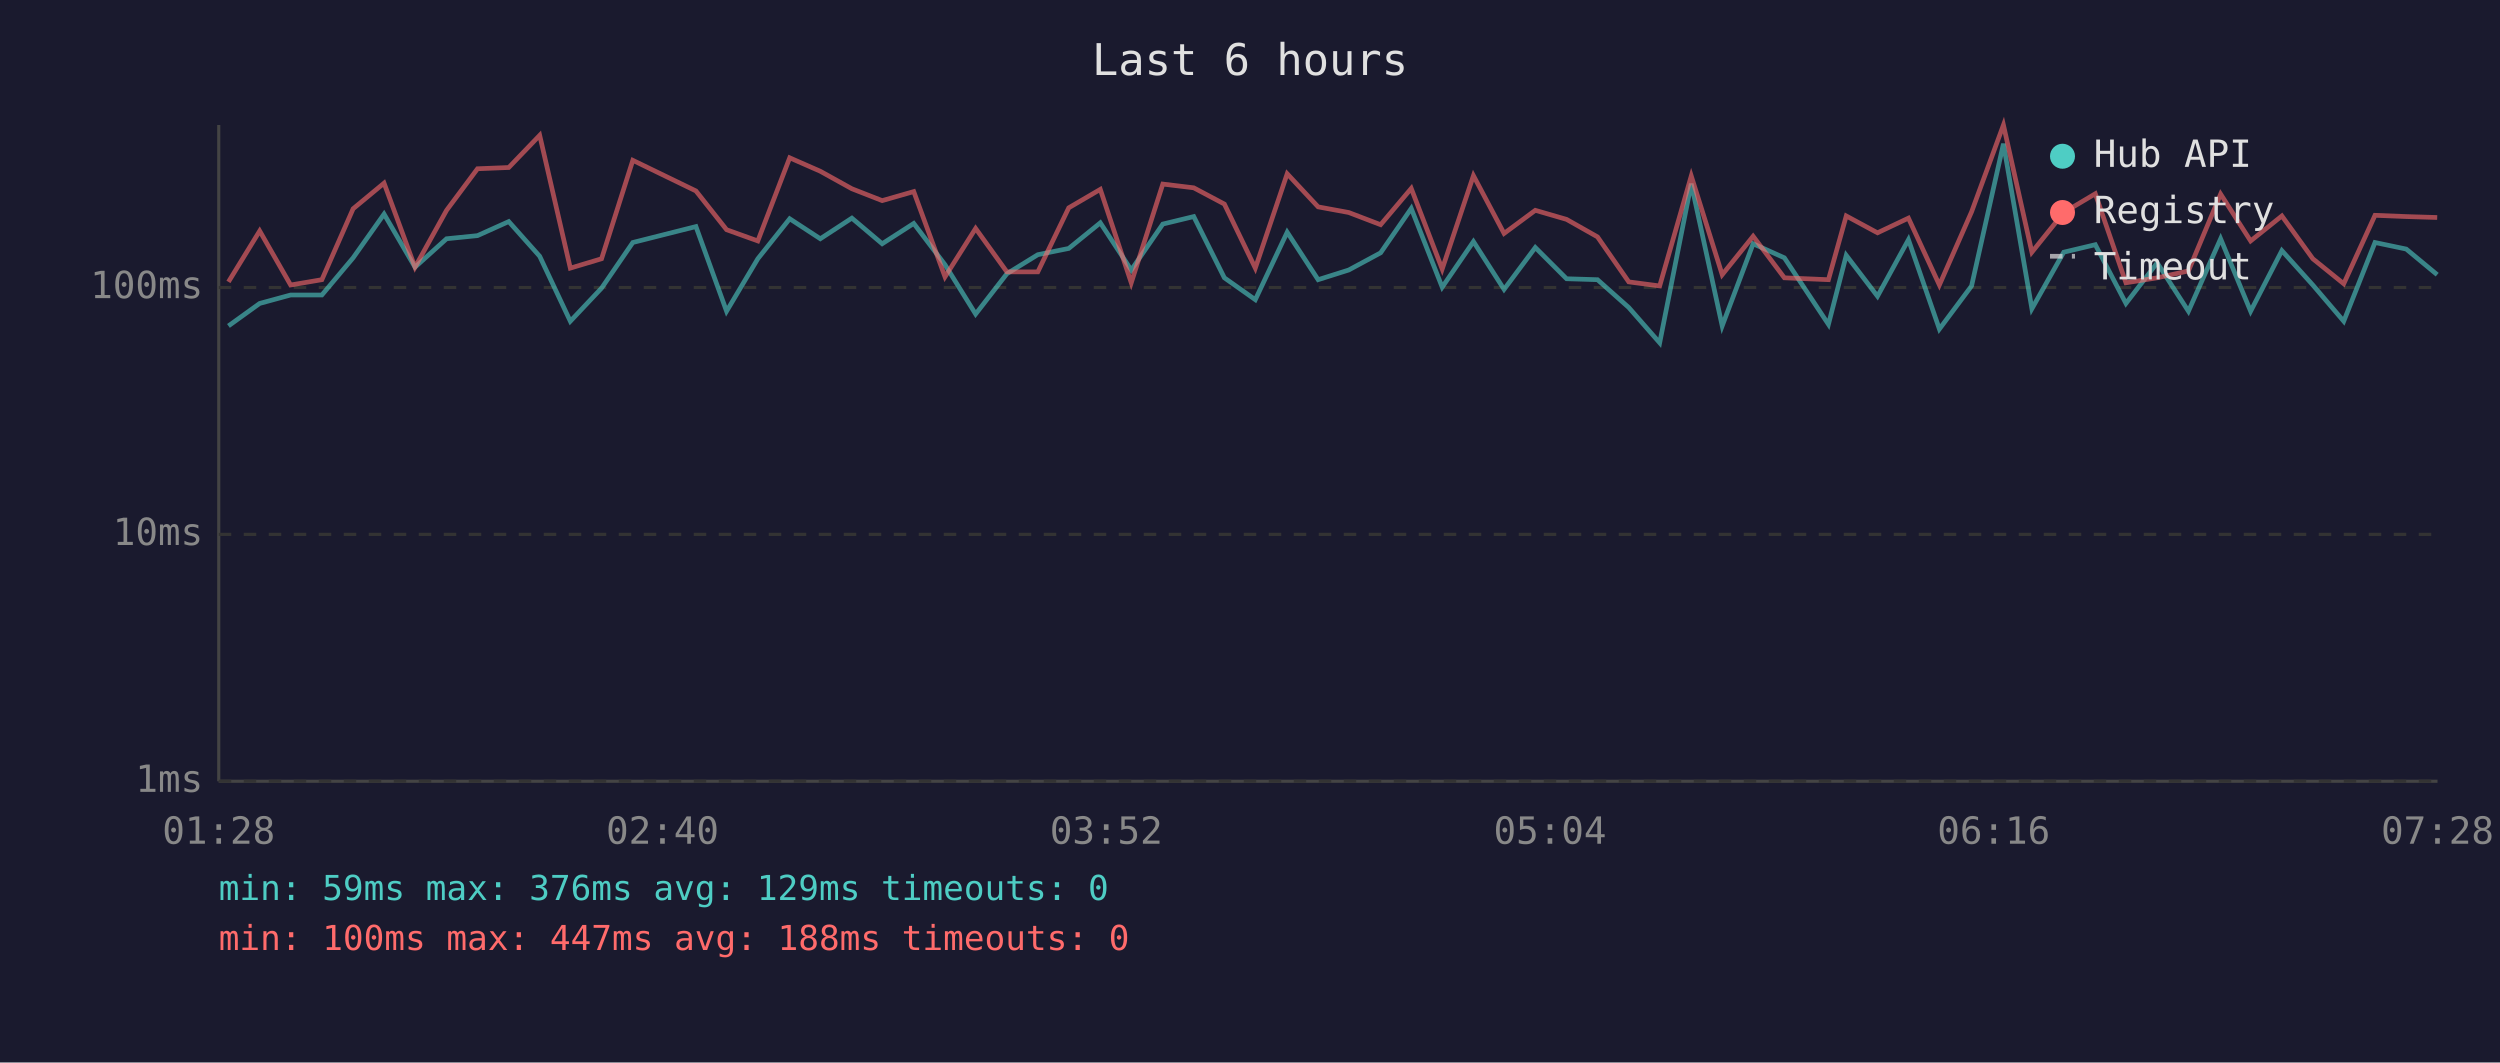
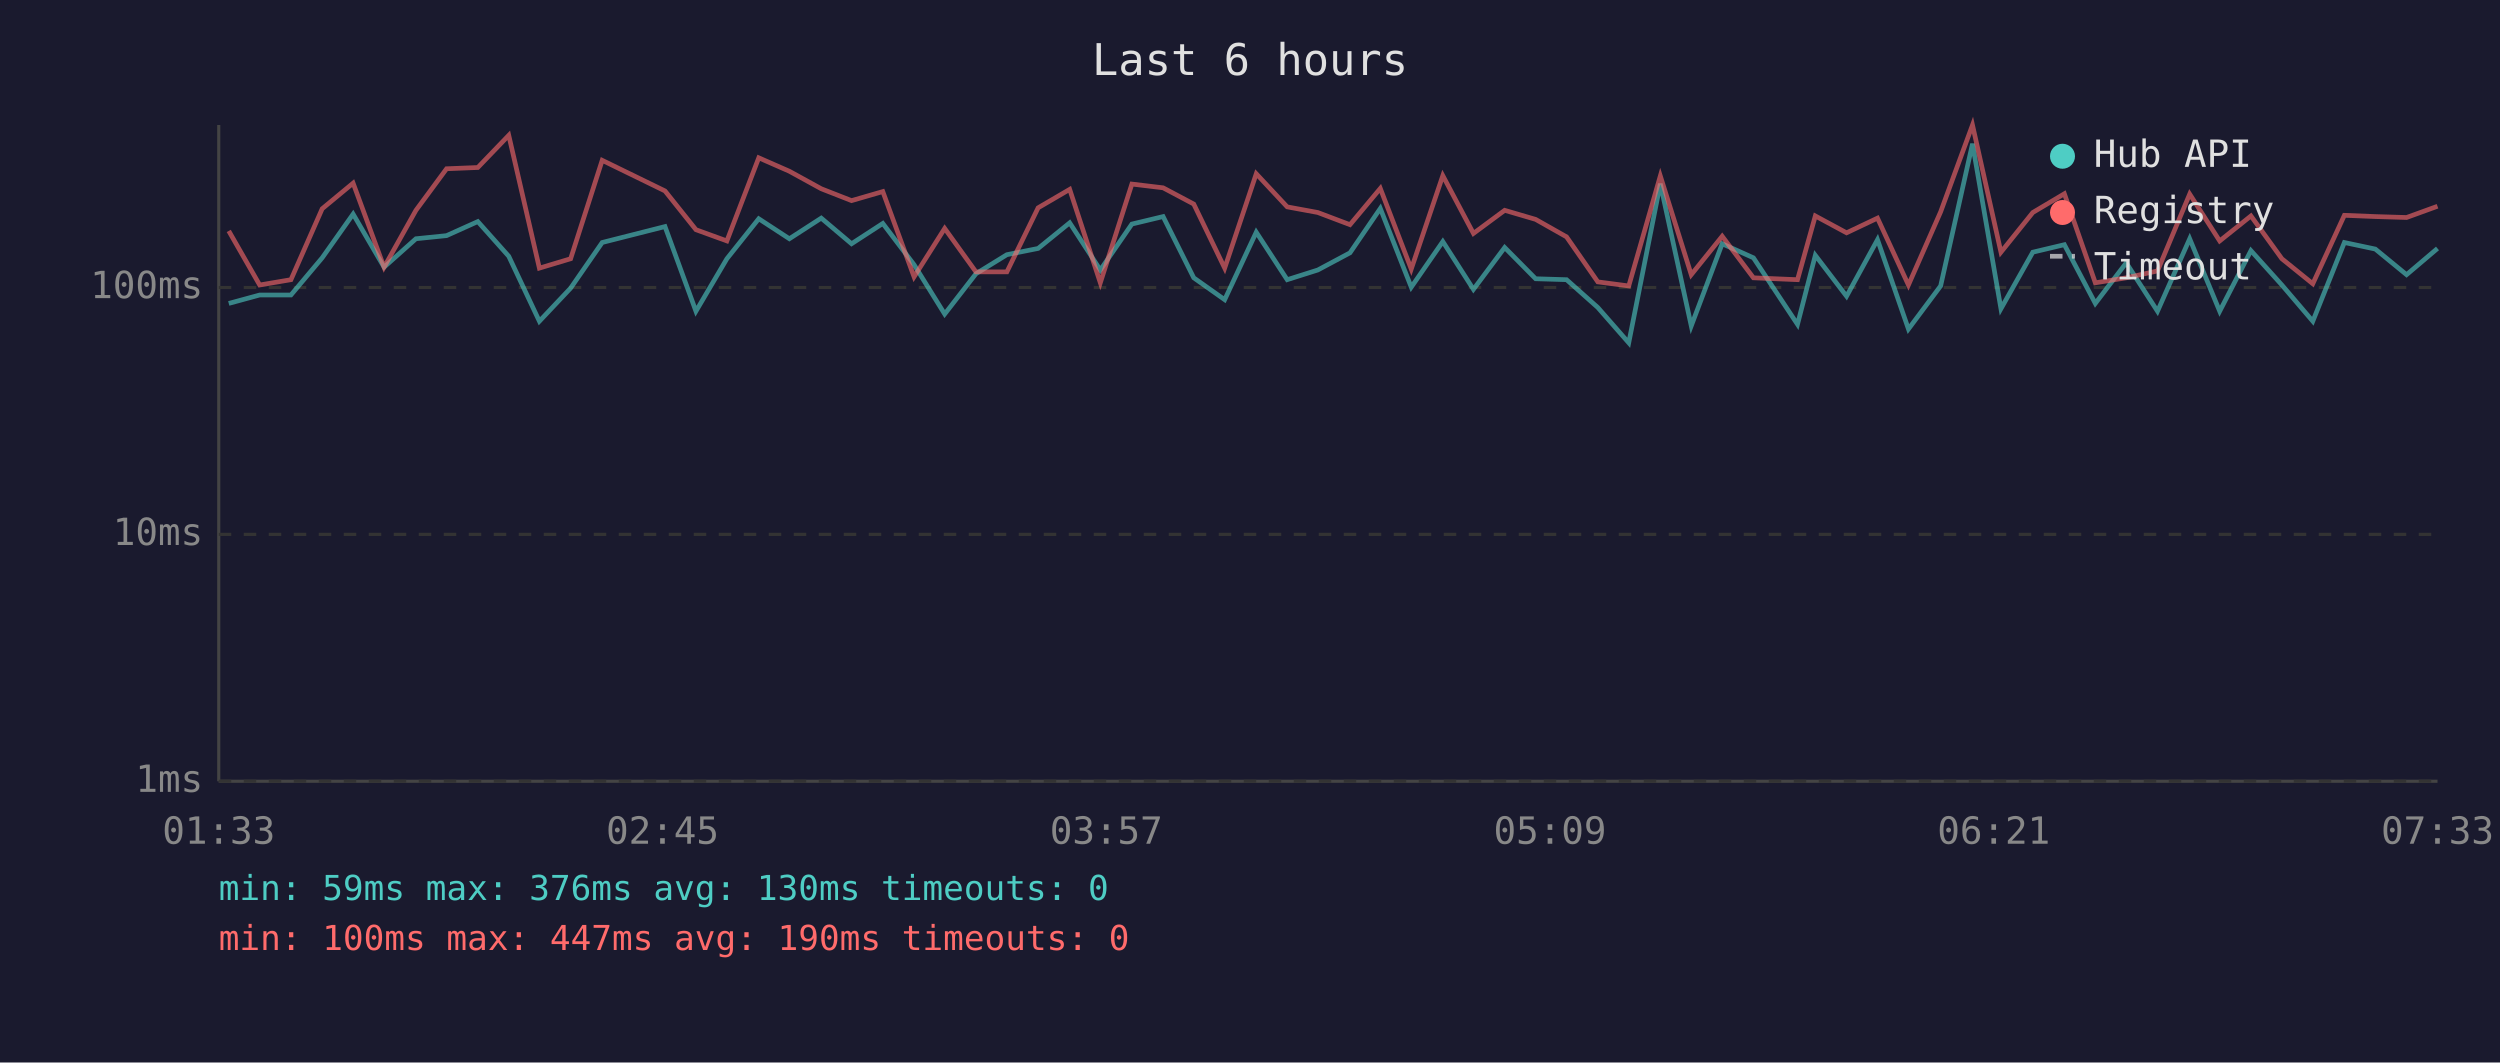
<svg xmlns="http://www.w3.org/2000/svg" viewBox="0 0 800 340" font-family="monospace" font-size="12">
  <rect width="800" height="340" fill="#1a1a2e" />
  <text x="400" y="24" fill="#e0e0e0" font-size="14" text-anchor="middle">Last 6 hours</text>
  <line x1="70" y1="40" x2="70" y2="250" stroke="#444" stroke-width="1" />
  <line x1="70" y1="250" x2="780" y2="250" stroke="#444" stroke-width="1" />
  <line x1="70" y1="250" x2="780" y2="250" stroke="#333" stroke-width="1" stroke-dasharray="4" />
  <text x="65" y="250" fill="#888" text-anchor="end" dominant-baseline="middle">1ms</text>
  <line x1="70" y1="171" x2="780" y2="171" stroke="#333" stroke-width="1" stroke-dasharray="4" />
  <text x="65" y="171" fill="#888" text-anchor="end" dominant-baseline="middle">10ms</text>
  <line x1="70" y1="92" x2="780" y2="92" stroke="#333" stroke-width="1" stroke-dasharray="4" />
  <text x="65" y="92" fill="#888" text-anchor="end" dominant-baseline="middle">100ms</text>
-   <text x="70" y="270" fill="#888" text-anchor="middle">01:28</text>
-   <text x="212" y="270" fill="#888" text-anchor="middle">02:40</text>
-   <text x="354" y="270" fill="#888" text-anchor="middle">03:52</text>
-   <text x="496" y="270" fill="#888" text-anchor="middle">05:04</text>
-   <text x="638" y="270" fill="#888" text-anchor="middle">06:16</text>
-   <text x="780" y="270" fill="#888" text-anchor="middle">07:28</text>
-   <polyline points="73.1,104.3 83.1,97.1 93.0,94.4 103.0,94.4 113.0,82.5 122.9,68.5 132.8,85.5 142.9,76.4 152.8,75.4 162.8,70.9 172.7,82.0 182.5,102.8 192.5,92.2 202.5,77.6 222.7,72.5 232.5,99.6 242.5,82.8 252.7,70.0 262.5,76.4 272.6,69.8 282.3,78.0 292.4,71.5 302.4,84.7 312.2,100.5 322.2,87.6 332.1,81.5 342.0,79.5 352.1,71.3 362.0,86.4 372.1,71.7 382.0,69.3 391.8,88.9 401.7,95.9 411.9,74.3 421.8,89.5 431.6,86.4 441.8,80.9 451.6,66.7 461.5,91.9 471.5,77.3 481.3,92.6 491.3,79.2 501.3,89.2 511.2,89.5 521.2,98.4 531.1,109.7 541.2,58.8 551.1,104.3 561.0,78.0 571.0,82.5 585.1,103.8 590.8,81.7 600.8,94.8 610.7,76.7 620.6,105.3 630.9,91.5 641.1,46.0 650.2,98.8 660.4,80.7 670.5,78.3 680.3,97.1 690.3,84.1 700.3,99.6 710.6,76.4 720.2,99.6 730.2,80.2 740.1,91.2 750.0,102.8 760.0,77.6 770.0,79.7 779.9,87.9" fill="none" stroke="#4ecdc4" stroke-width="1.5" opacity="0.6" />
-   <polyline points="73.1,90.2 83.1,73.9 93.0,91.2 103.0,89.5 113.0,66.8 122.9,58.6 132.8,85.5 142.9,67.3 152.8,54.0 162.8,53.6 172.7,43.3 182.5,85.8 192.5,82.8 202.5,51.3 222.7,61.1 232.5,73.5 242.5,77.1 252.7,50.5 262.5,54.8 272.6,60.4 282.3,64.2 292.4,61.3 302.4,88.6 312.2,73.1 322.2,87.0 332.1,87.0 342.0,66.5 352.1,60.6 362.0,90.5 372.1,58.9 382.0,60.1 391.8,65.3 401.7,85.8 411.9,55.6 421.8,66.2 431.6,68.0 441.8,71.9 451.6,60.3 461.5,86.1 471.5,56.2 481.3,74.7 491.3,67.3 501.3,70.2 511.2,75.8 521.2,90.2 531.1,91.5 541.2,56.3 551.1,87.9 561.0,75.6 571.0,88.9 585.1,89.5 590.8,69.1 600.8,74.5 610.7,69.8 620.6,91.2 630.9,67.8 641.1,40.0 650.2,80.7 660.4,68.0 670.5,62.0 680.3,90.5 690.3,88.9 700.3,86.7 710.6,62.1 720.2,77.1 730.2,69.1 740.1,82.8 750.0,90.8 760.0,68.9 770.0,69.3 779.9,69.6" fill="none" stroke="#ff6b6b" stroke-width="1.5" opacity="0.6" />
+   <text x="70" y="270" fill="#888" text-anchor="middle">01:33</text>
+   <text x="212" y="270" fill="#888" text-anchor="middle">02:45</text>
+   <text x="354" y="270" fill="#888" text-anchor="middle">03:57</text>
+   <text x="496" y="270" fill="#888" text-anchor="middle">05:09</text>
+   <text x="638" y="270" fill="#888" text-anchor="middle">06:21</text>
+   <text x="780" y="270" fill="#888" text-anchor="middle">07:33</text>
+   <polyline points="73.2,97.1 83.1,94.4 93.1,94.4 103.1,82.5 113.0,68.5 122.9,85.5 133.1,76.4 142.9,75.4 152.9,70.9 162.8,82.0 172.6,102.8 182.6,92.2 192.7,77.6 212.8,72.5 222.7,99.6 232.6,82.8 242.8,70.0 252.6,76.4 262.8,69.8 272.5,78.0 282.5,71.5 292.5,84.7 302.3,100.5 312.3,87.6 322.2,81.5 332.2,79.5 342.3,71.3 352.1,86.4 362.2,71.7 372.2,69.3 382.0,88.9 391.9,95.9 402.0,74.3 411.9,89.5 421.7,86.4 432.0,80.9 441.7,66.7 451.6,91.9 461.7,77.3 471.5,92.6 481.5,79.2 491.4,89.2 501.3,89.5 511.3,98.4 521.2,109.7 531.3,58.8 541.2,104.3 551.1,78.0 561.1,82.5 575.2,103.8 580.9,81.7 590.9,94.8 600.8,76.7 610.7,105.3 621.0,91.5 631.2,46.0 640.3,98.8 650.5,80.7 660.6,78.3 670.5,97.1 680.4,84.1 690.4,99.6 700.7,76.4 710.3,99.6 720.3,80.2 730.2,91.2 740.1,102.8 750.2,77.6 760.1,79.7 770.1,87.9 780.0,79.5" fill="none" stroke="#4ecdc4" stroke-width="1.5" opacity="0.6" />
+   <polyline points="73.2,73.9 83.1,91.2 93.1,89.5 103.1,66.8 113.0,58.6 122.9,85.5 133.1,67.3 142.9,54.0 152.9,53.6 162.8,43.3 172.6,85.8 182.6,82.8 192.7,51.3 212.8,61.1 222.7,73.5 232.6,77.1 242.8,50.5 252.6,54.8 262.8,60.4 272.5,64.2 282.5,61.3 292.5,88.6 302.3,73.1 312.3,87.0 322.2,87.0 332.2,66.5 342.3,60.6 352.1,90.5 362.2,58.9 372.2,60.1 382.0,65.3 391.9,85.8 402.0,55.6 411.9,66.2 421.7,68.0 432.0,71.9 441.7,60.3 451.6,86.1 461.7,56.2 471.5,74.7 481.5,67.3 491.4,70.2 501.3,75.8 511.3,90.2 521.2,91.5 531.3,56.3 541.2,87.9 551.1,75.6 561.1,88.9 575.2,89.5 580.9,69.1 590.9,74.5 600.8,69.8 610.7,91.2 621.0,67.8 631.2,40.0 640.3,80.7 650.5,68.0 660.6,62.0 670.5,90.5 680.4,88.9 690.4,86.7 700.7,62.1 710.3,77.1 720.3,69.1 730.2,82.8 740.1,90.8 750.2,68.9 760.1,69.3 770.1,69.6 780.0,66.0" fill="none" stroke="#ff6b6b" stroke-width="1.5" opacity="0.6" />
  <circle cx="660" cy="50" r="4" fill="#4ecdc4" />
  <text x="670" y="50" fill="#e0e0e0" dominant-baseline="middle">Hub API</text>
  <circle cx="660" cy="68" r="4" fill="#ff6b6b" />
  <text x="670" y="68" fill="#e0e0e0" dominant-baseline="middle">Registry</text>
  <line x1="656" y1="82" x2="664" y2="82" stroke="#e0e0e0" stroke-width="1.5" stroke-dasharray="4,3" opacity="0.7" />
  <text x="670" y="86" fill="#e0e0e0" dominant-baseline="middle">Timeout</text>
-   <text x="70" y="288" fill="#4ecdc4" font-size="11">min: 59ms  max: 376ms  avg: 129ms  timeouts: 0</text>
-   <text x="70" y="304" fill="#ff6b6b" font-size="11">min: 100ms  max: 447ms  avg: 188ms  timeouts: 0</text>
+   <text x="70" y="288" fill="#4ecdc4" font-size="11">min: 59ms  max: 376ms  avg: 130ms  timeouts: 0</text>
+   <text x="70" y="304" fill="#ff6b6b" font-size="11">min: 100ms  max: 447ms  avg: 190ms  timeouts: 0</text>
</svg>
